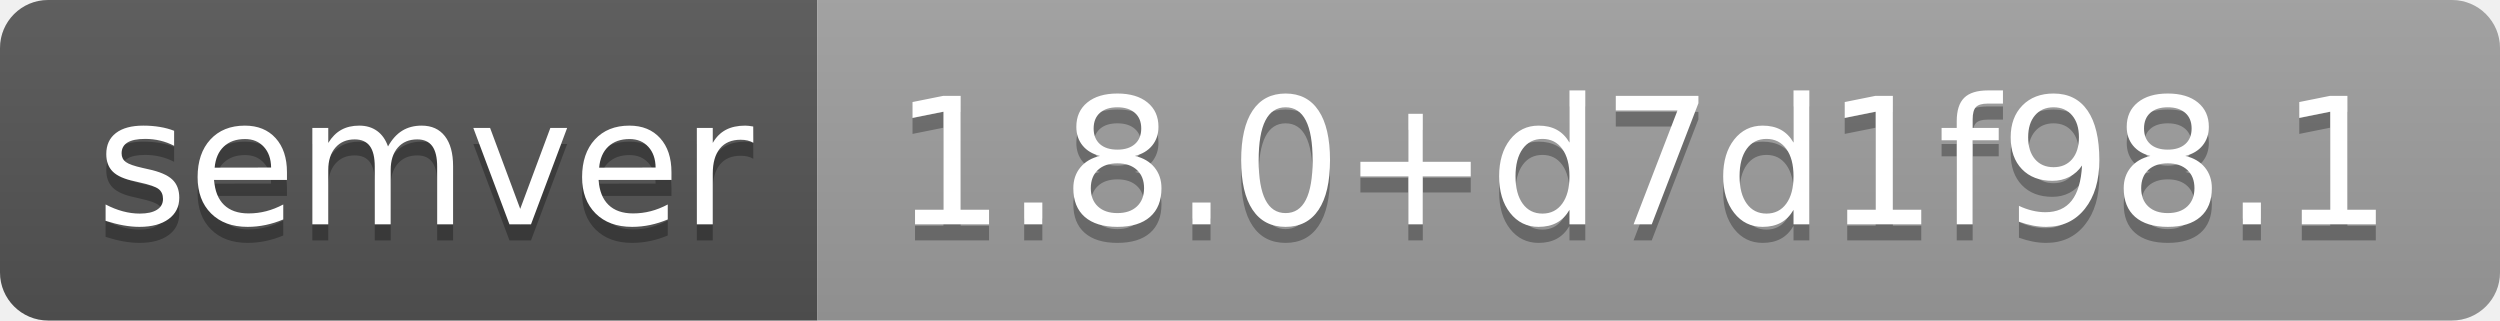
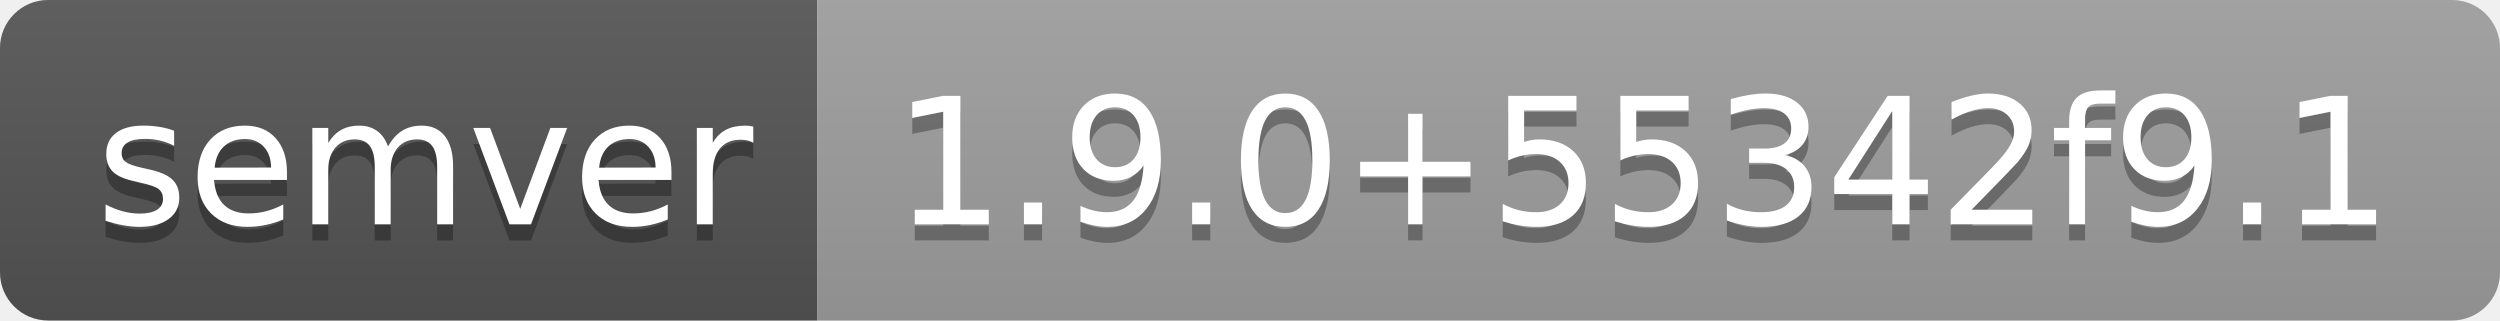
- <svg xmlns="http://www.w3.org/2000/svg" width="156" height="20" role="img" aria-label="semver: 1.8.0+d7d1f98.1">
+ <svg xmlns="http://www.w3.org/2000/svg" width="156" height="20" role="img" aria-label="semver: 1.9.0+55342f9.1">
  <linearGradient id="s" x2="0" y2="100%">
    <stop offset="0" stop-color="#bbb" stop-opacity=".1" />
    <stop offset="1" stop-opacity=".1" />
  </linearGradient>
  <clipPath id="r">
    <rect width="156" height="20" rx="3" fill="#fff" />
  </clipPath>
  <g clip-path="url(#r)">
    <rect width="51" height="20" fill="#555" />
    <rect x="51" width="105" height="20" fill="#9f9f9f" />
    <rect width="156" height="20" fill="url(#s)" />
  </g>
  <g fill="#fff" text-anchor="middle" font-family="Verdana,Geneva,DejaVu Sans,sans-serif" text-rendering="geometricPrecision" font-size="110">
    <text aria-hidden="true" x="265" y="150" fill="#010101" fill-opacity=".3" transform="scale(.1)" textLength="410">semver</text>
    <text x="265" y="140" transform="scale(.1)" fill="#fff" textLength="410">semver</text>
-     <text aria-hidden="true" x="1025" y="150" fill="#010101" fill-opacity=".3" transform="scale(.1)" textLength="950">1.8.0+d7d1f98.1</text>
-     <text x="1025" y="140" transform="scale(.1)" fill="#fff" textLength="950">1.8.0+d7d1f98.1</text>
+     <text aria-hidden="true" x="1025" y="150" fill="#010101" fill-opacity=".3" transform="scale(.1)" textLength="950">1.9.0+55342f9.1</text>
+     <text x="1025" y="140" transform="scale(.1)" fill="#fff" textLength="950">1.9.0+55342f9.1</text>
  </g>
</svg>
